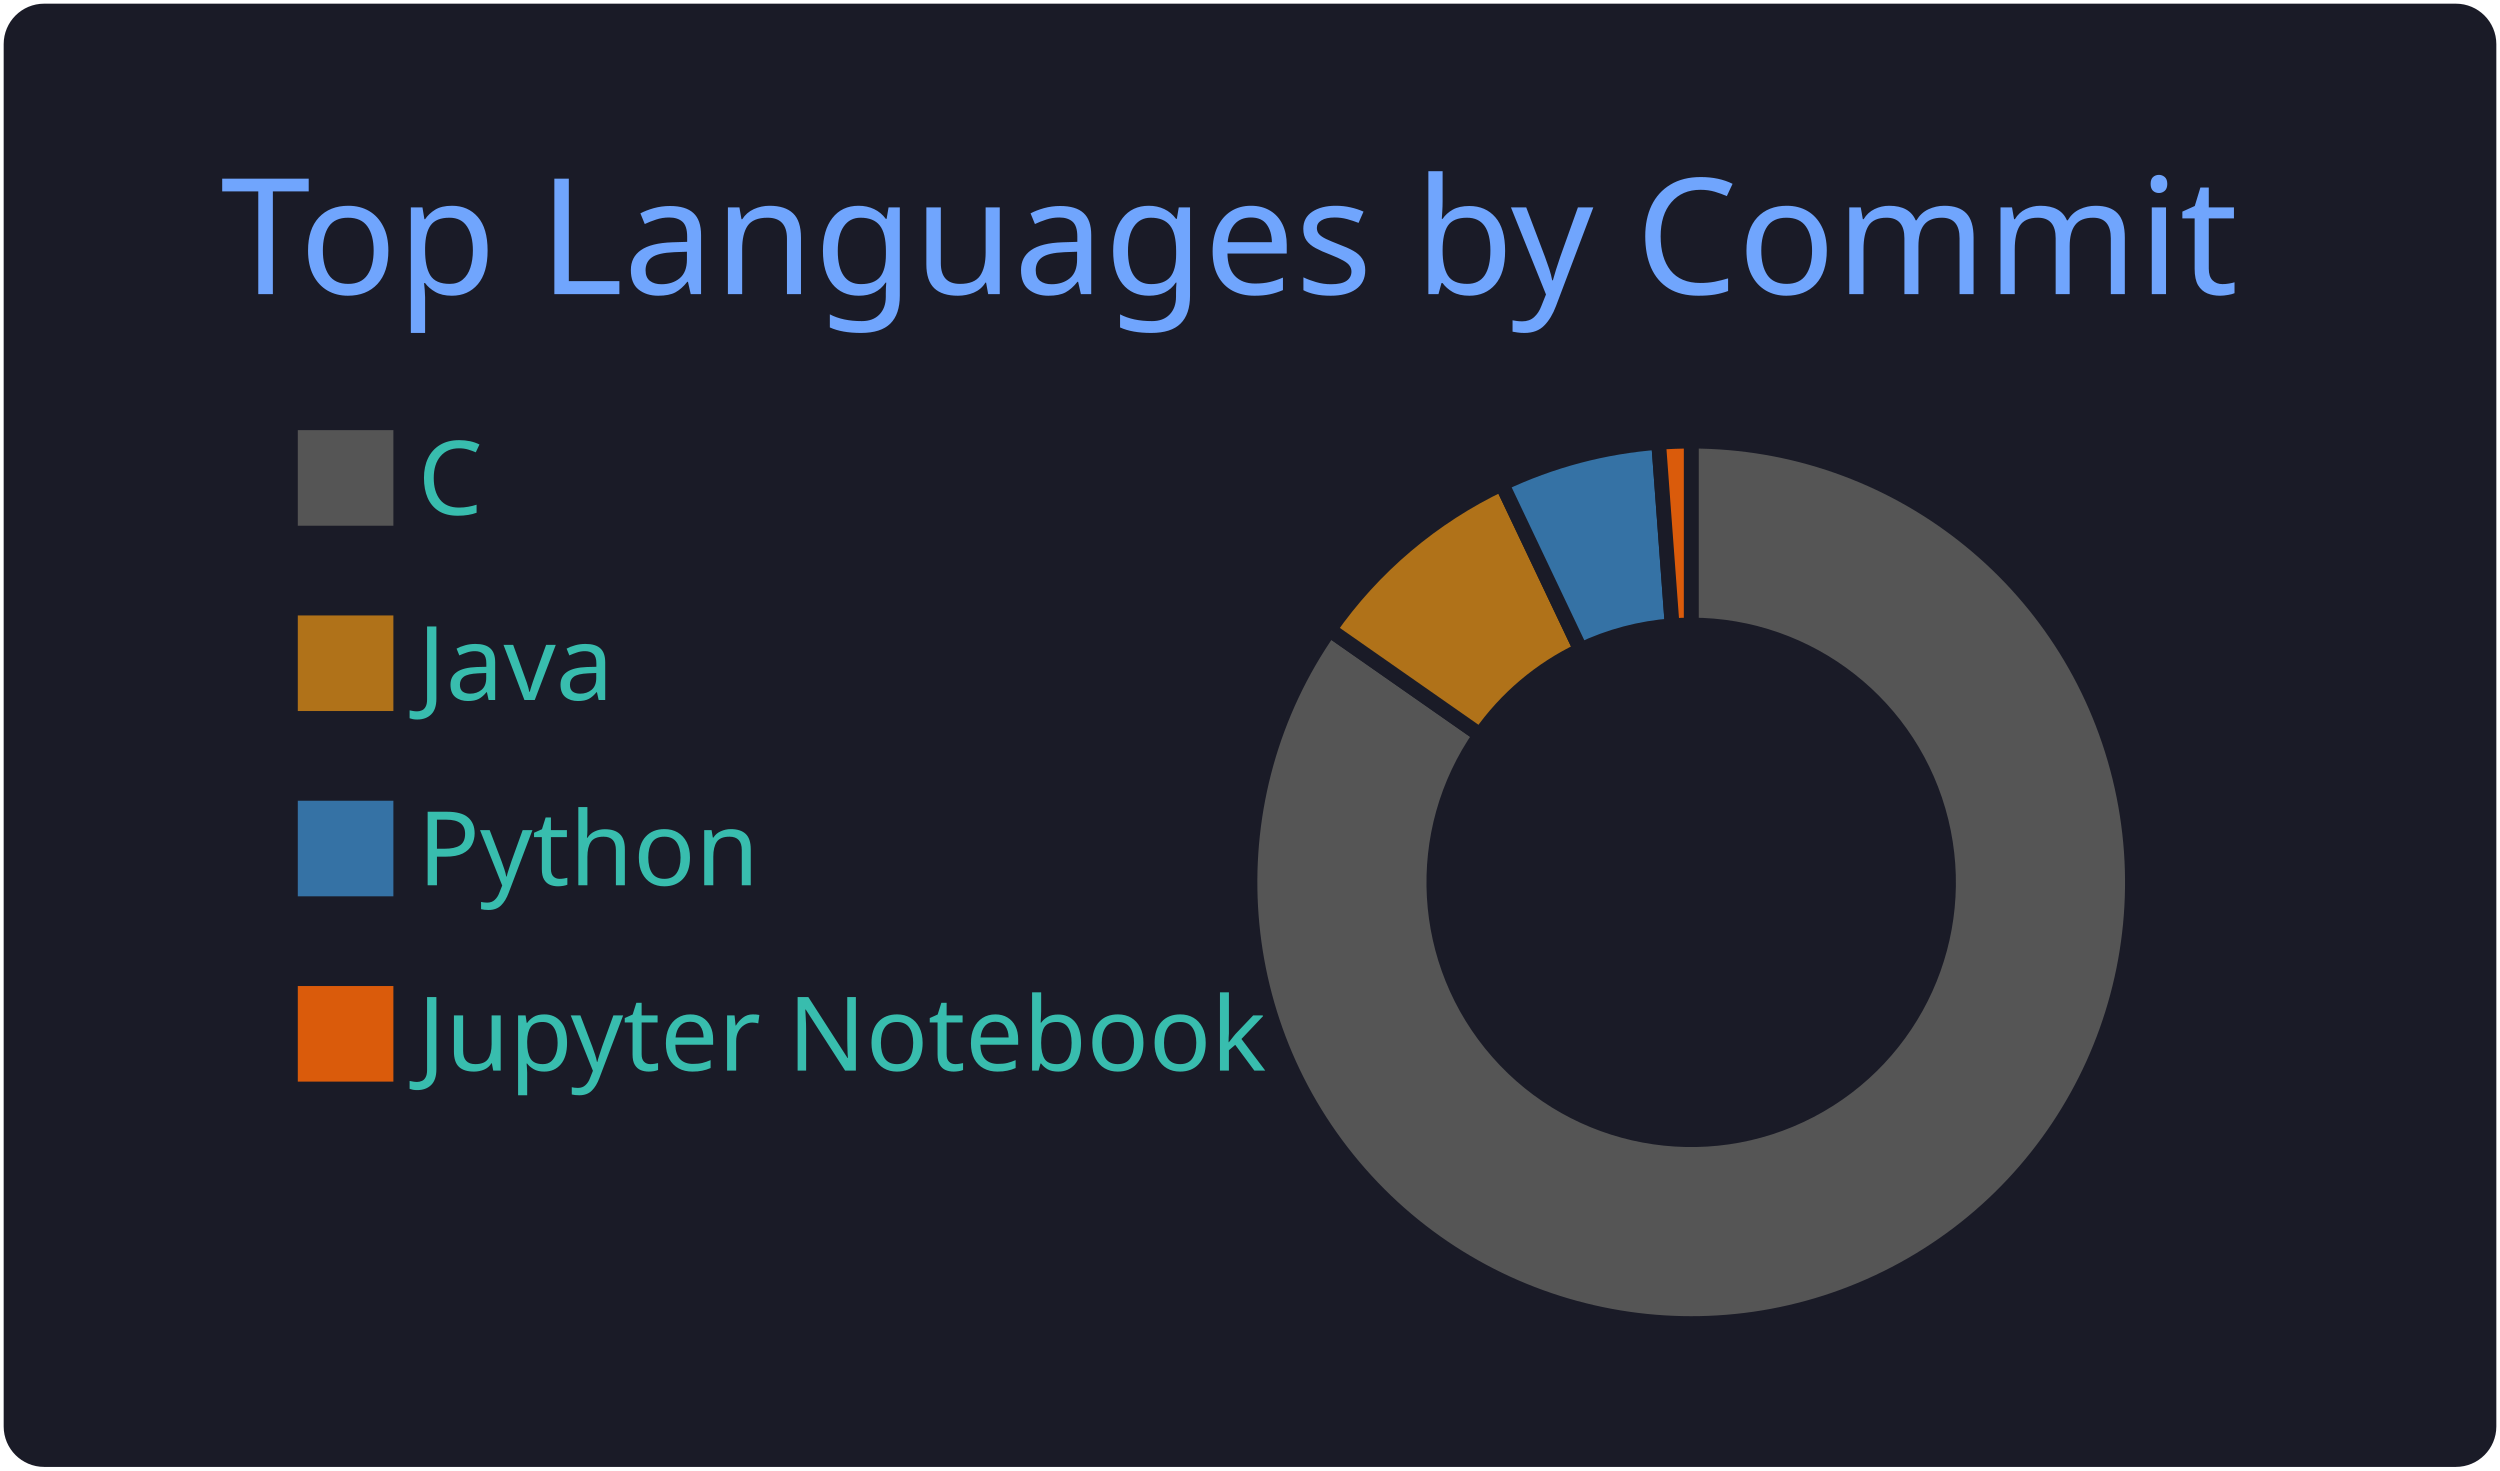
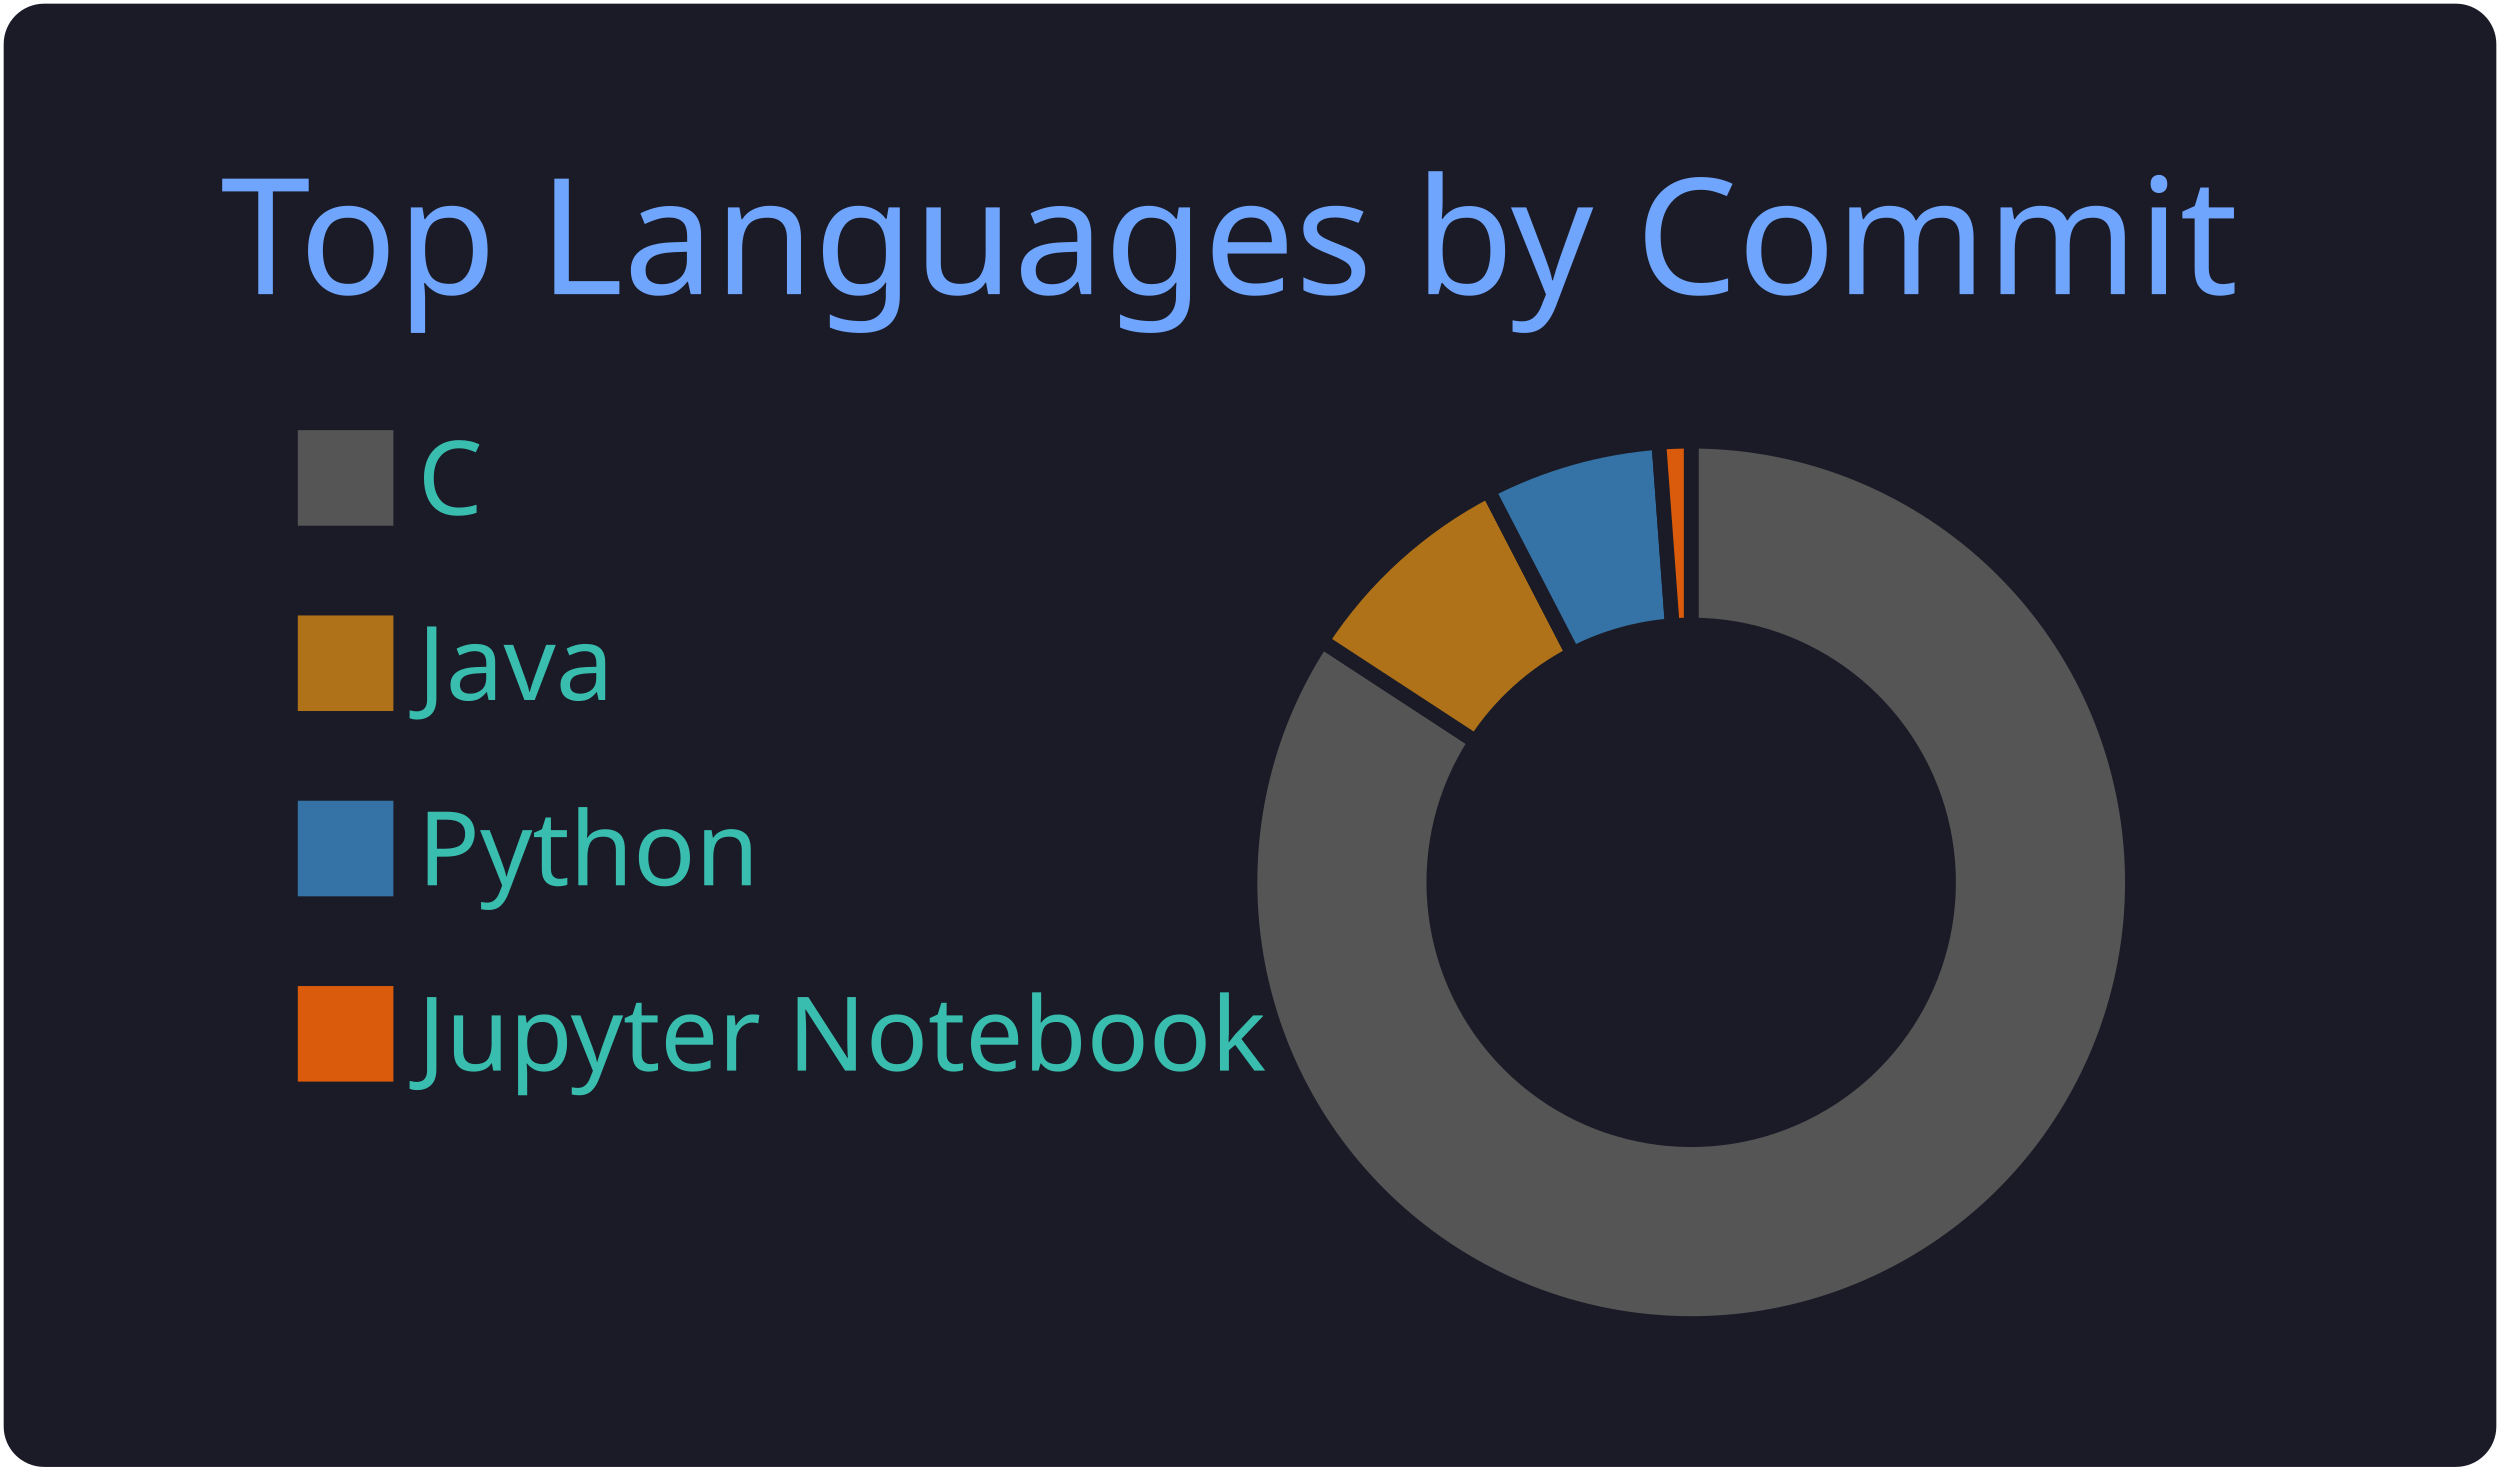
<svg xmlns="http://www.w3.org/2000/svg" width="340" height="200" viewBox="0 0 340 200">
  <style>* {
          font-family: 'Segoe UI', Ubuntu, "Helvetica Neue", Sans-Serif
        }</style>
  <g class="gpsc-root">
    <rect x="1" y="1" rx="5" ry="5" height="99%" width="99.412%" stroke="#1a1b27" stroke-width="1" fill="#1a1b27" stroke-opacity="1" />
    <text x="30" y="40" class="gpsc-item" style="--gpsc-i: 0; font-size: 22px; fill: #70a5fd;">Top Languages by Commit</text>
    <g transform="translate(0,40)">
      <g transform="translate(40,0)">
        <rect y="18" width="14" height="14" class="gpsc-item" style="--gpsc-i: 0; stroke-width: 1px;" fill="#555555" stroke="#1a1b27" />
        <rect y="43.2" width="14" height="14" class="gpsc-item" style="--gpsc-i: 1; stroke-width: 1px;" fill="#b07219" stroke="#1a1b27" />
        <rect y="68.4" width="14" height="14" class="gpsc-item" style="--gpsc-i: 2; stroke-width: 1px;" fill="#3572A5" stroke="#1a1b27" />
        <rect y="93.6" width="14" height="14" class="gpsc-item" style="--gpsc-i: 3; stroke-width: 1px;" fill="#DA5B0B" stroke="#1a1b27" />
        <text x="16.8" y="30" class="gpsc-item" style="--gpsc-i: 0; fill: #38bdae; font-size: 14px;">C</text>
        <text x="16.8" y="55.2" class="gpsc-item" style="--gpsc-i: 1; fill: #38bdae; font-size: 14px;">Java</text>
        <text x="16.8" y="80.4" class="gpsc-item" style="--gpsc-i: 2; fill: #38bdae; font-size: 14px;">Python</text>
        <text x="16.8" y="105.6" class="gpsc-item" style="--gpsc-i: 3; fill: #38bdae; font-size: 14px;">Jupyter Notebook</text>
      </g>
      <g transform="translate( 230, 80 )">
        <g class="arc" style="--gpsc-i: 0;">
-           <path d="M3.67394039744206e-15,-60A60,60,0,1,1,-49.184,-34.364L-28.691,-20.046A35,35,0,1,0,2.1431318985078682e-15,-35Z" style="fill: #555555; stroke-width: 2px;" stroke="#1a1b27" />
+           <path d="M3.67394039744206e-15,-60A60,60,0,1,1,-50.23,-32.817L-29.301,-19.143A35,35,0,1,0,2.1431318985078682e-15,-35Z" style="fill: #555555; stroke-width: 2px;" stroke="#1a1b27" />
        </g>
        <g class="arc" style="--gpsc-i: 1;">
-           <path d="M-49.184,-34.364A60,60,0,0,1,-25.747,-54.195L-15.019,-31.614A35,35,0,0,0,-28.691,-20.046Z" style="fill: #b07219; stroke-width: 2px;" stroke="#1a1b27" />
+           <path d="M-50.23,-32.817A60,60,0,0,1,-27.583,-53.284L-16.09,-31.082A35,35,0,0,0,-29.301,-19.143Z" style="fill: #b07219; stroke-width: 2px;" stroke="#1a1b27" />
        </g>
        <g class="arc" style="--gpsc-i: 2;">
-           <path d="M-25.747,-54.195A60,60,0,0,1,-4.431,-59.836L-2.585,-34.904A35,35,0,0,0,-15.019,-31.614Z" style="fill: #3572A5; stroke-width: 2px;" stroke="#1a1b27" />
+           <path d="M-27.583,-53.284A60,60,0,0,1,-4.405,-59.838L-2.57,-34.906A35,35,0,0,0,-16.09,-31.082Z" style="fill: #3572A5; stroke-width: 2px;" stroke="#1a1b27" />
        </g>
        <g class="arc" style="--gpsc-i: 3;">
-           <path d="M-4.431,-59.836A60,60,0,0,1,-1.1021821192326178e-14,-60L-6.429395695523604e-15,-35A35,35,0,0,0,-2.585,-34.904Z" style="fill: #DA5B0B; stroke-width: 2px;" stroke="#1a1b27" />
+           <path d="M-4.405,-59.838A60,60,0,0,1,-1.1021821192326178e-14,-60L-6.429395695523604e-15,-35A35,35,0,0,0,-2.57,-34.906Z" style="fill: #DA5B0B; stroke-width: 2px;" stroke="#1a1b27" />
        </g>
      </g>
    </g>
  </g>
</svg>
